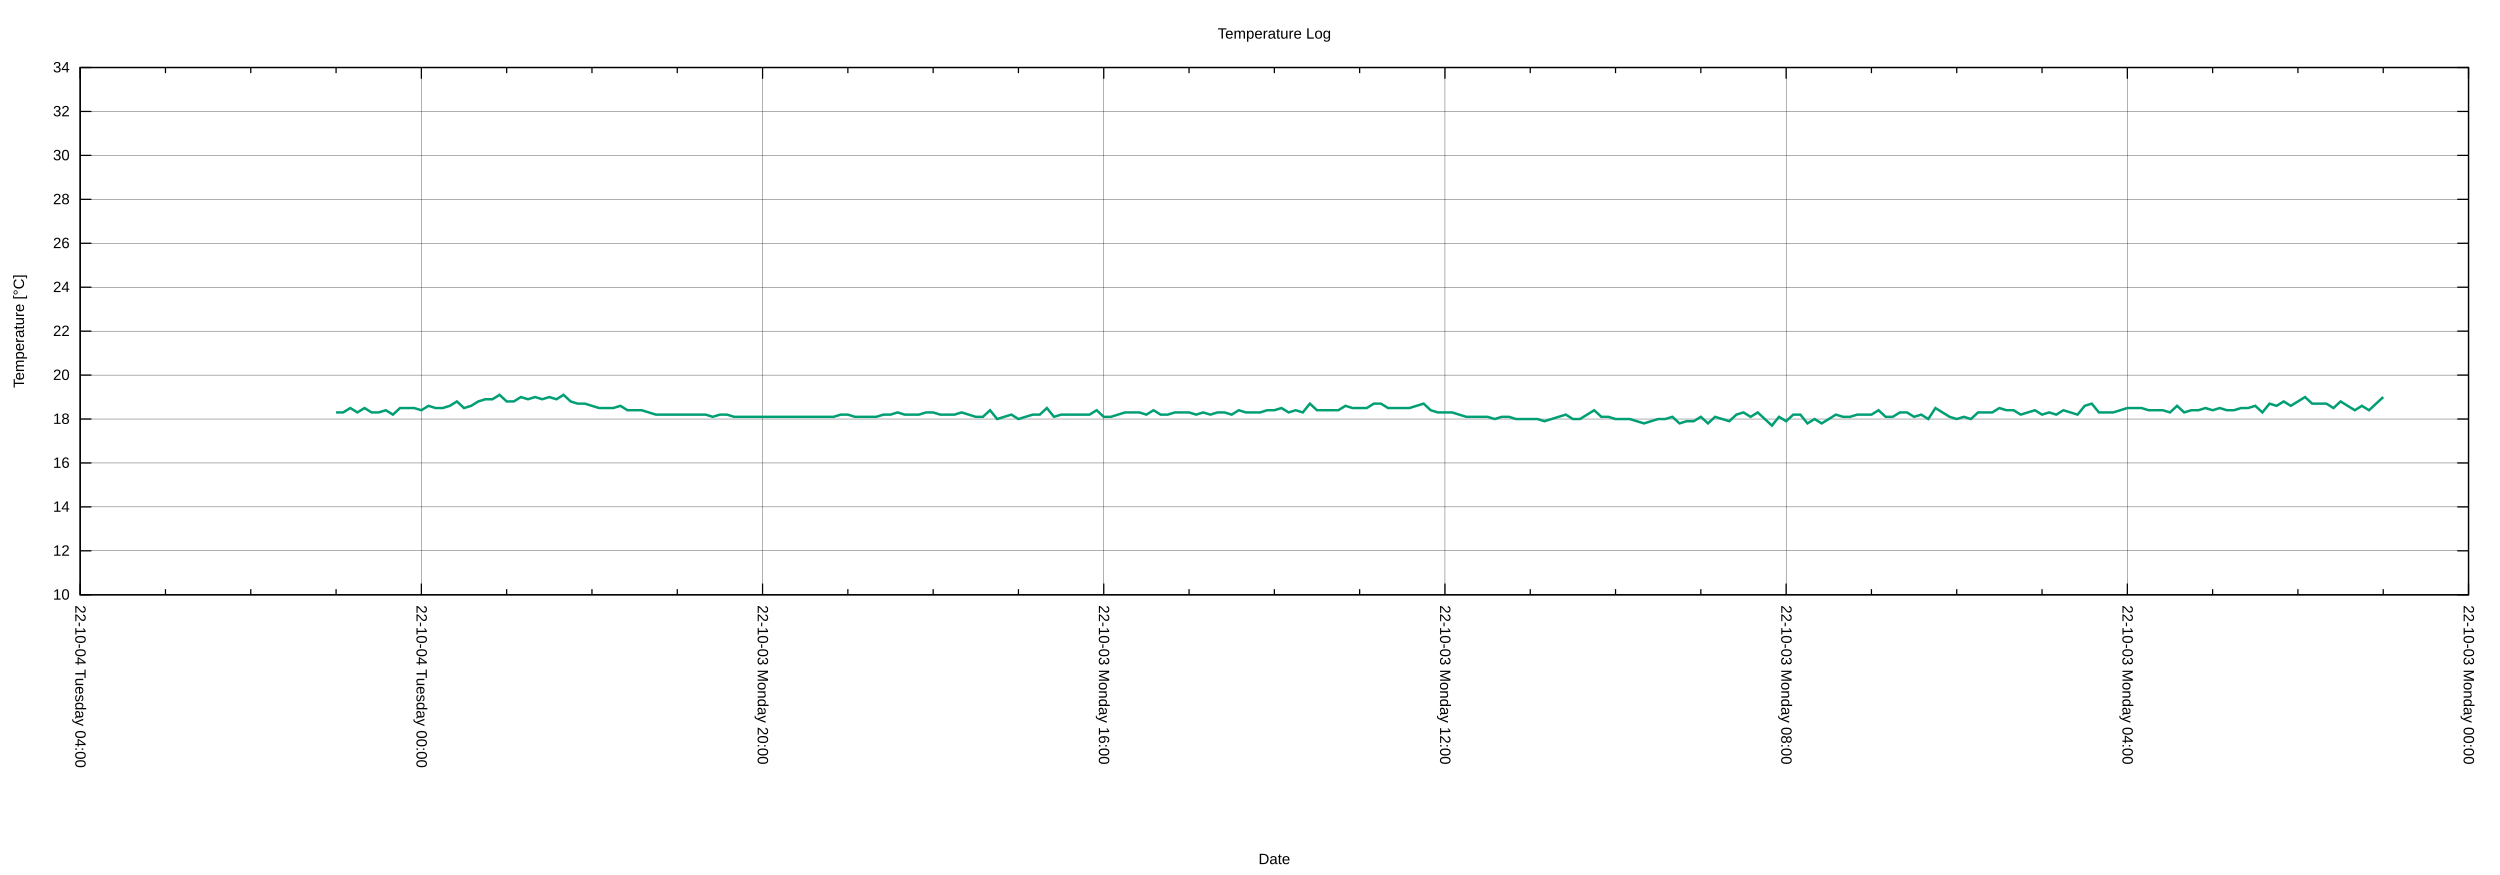
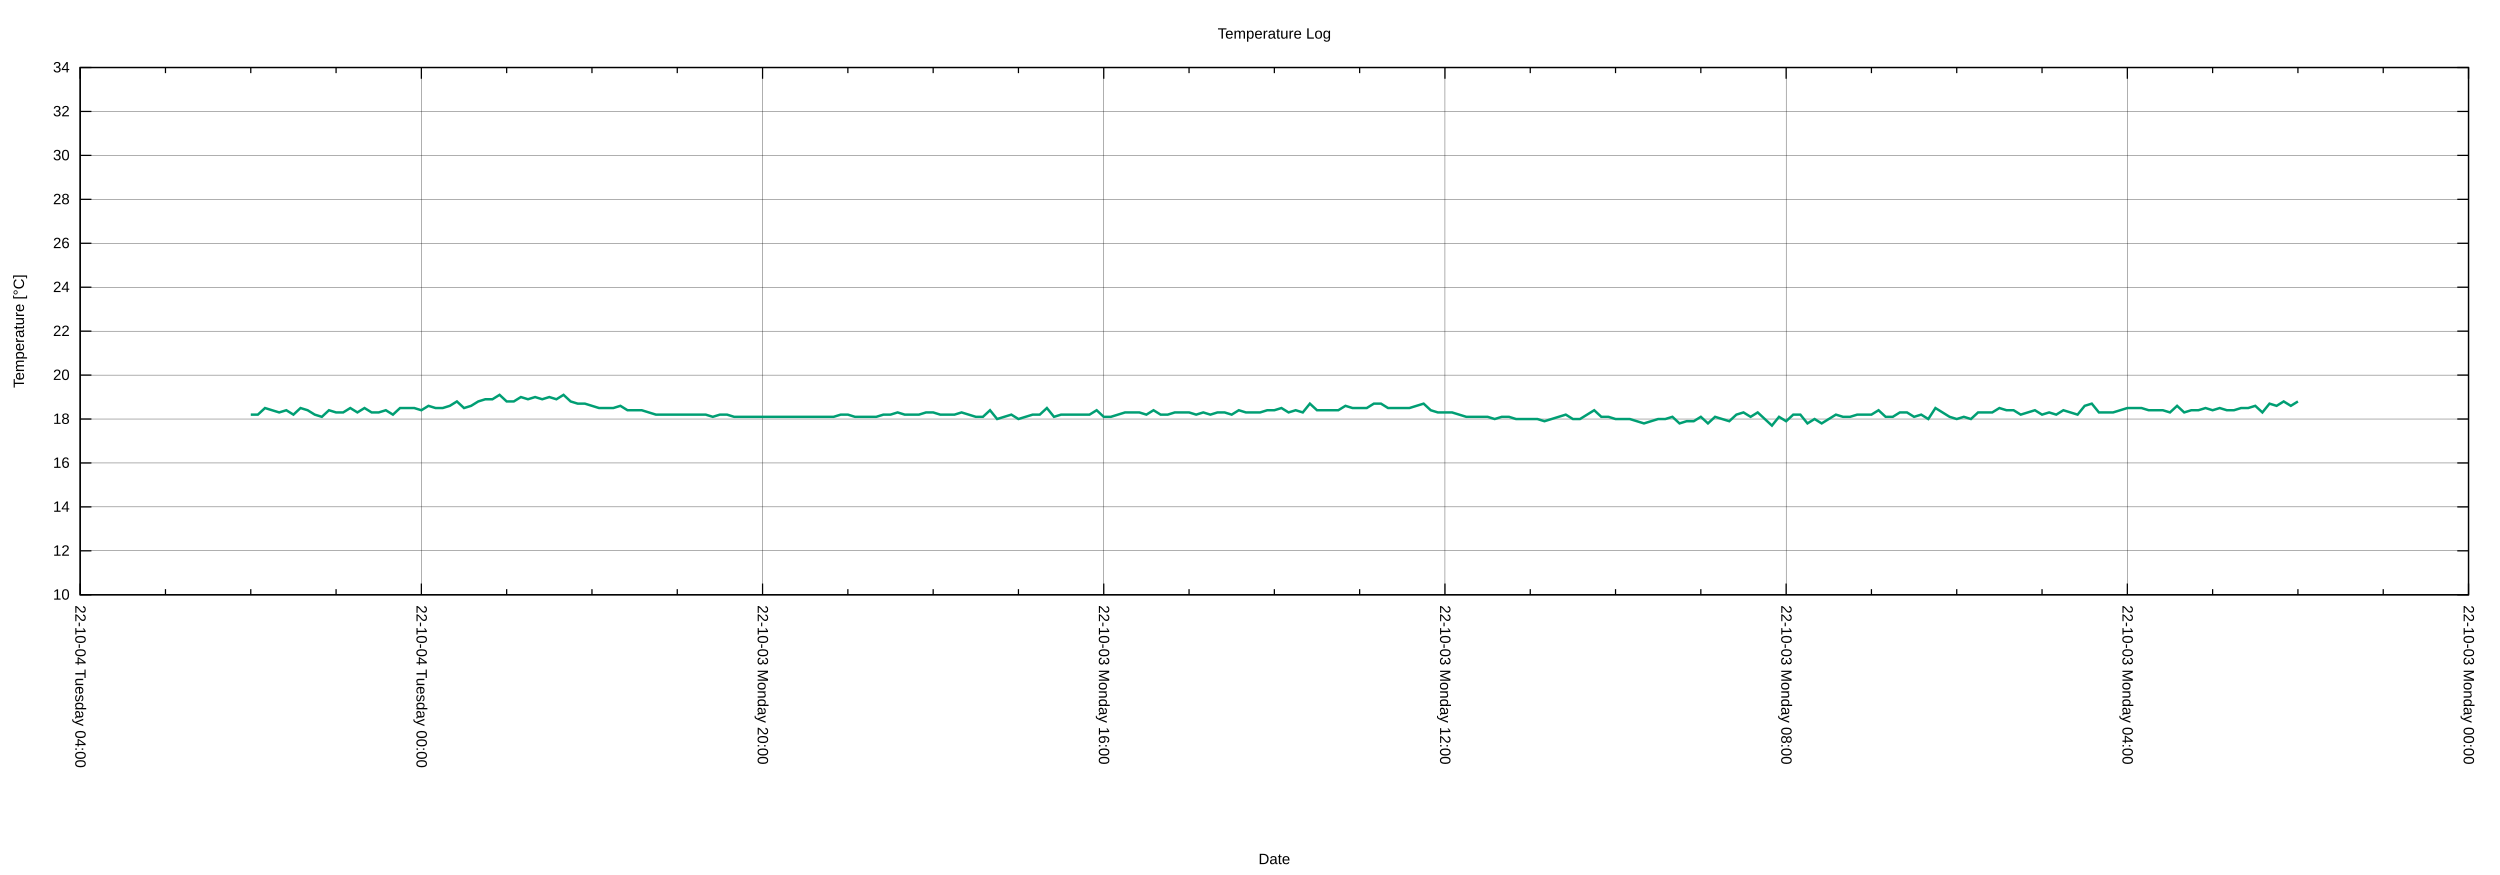
<svg xmlns="http://www.w3.org/2000/svg" xmlns:xlink="http://www.w3.org/1999/xlink" width="2000" height="700" viewBox="0 0 2000 700">
  <g id="gnuplot_canvas">
    <rect x="0" y="0" width="2000" height="700" fill="none" />
    <defs>
      <circle id="gpDot" r="0.5" stroke-width="0.5" stroke="currentColor" />
      <path id="gpPt0" stroke-width="0.222" stroke="currentColor" d="M-1,0 h2 M0,-1 v2" />
      <path id="gpPt1" stroke-width="0.222" stroke="currentColor" d="M-1,-1 L1,1 M1,-1 L-1,1" />
      <path id="gpPt2" stroke-width="0.222" stroke="currentColor" d="M-1,0 L1,0 M0,-1 L0,1 M-1,-1 L1,1 M-1,1 L1,-1" />
      <rect id="gpPt3" stroke-width="0.222" stroke="currentColor" x="-1" y="-1" width="2" height="2" />
      <rect id="gpPt4" stroke-width="0.222" stroke="currentColor" fill="currentColor" x="-1" y="-1" width="2" height="2" />
      <circle id="gpPt5" stroke-width="0.222" stroke="currentColor" cx="0" cy="0" r="1" />
      <use xlink:href="#gpPt5" id="gpPt6" fill="currentColor" stroke="none" />
      <path id="gpPt7" stroke-width="0.222" stroke="currentColor" d="M0,-1.33 L-1.33,0.67 L1.33,0.67 z" />
      <use xlink:href="#gpPt7" id="gpPt8" fill="currentColor" stroke="none" />
      <use xlink:href="#gpPt7" id="gpPt9" stroke="currentColor" transform="rotate(180)" />
      <use xlink:href="#gpPt9" id="gpPt10" fill="currentColor" stroke="none" />
      <use xlink:href="#gpPt3" id="gpPt11" stroke="currentColor" transform="rotate(45)" />
      <use xlink:href="#gpPt11" id="gpPt12" fill="currentColor" stroke="none" />
      <path id="gpPt13" stroke-width="0.222" stroke="currentColor" d="M0,1.330 L1.265,0.411 L0.782,-1.067 L-0.782,-1.076 L-1.265,0.411 z" />
      <use xlink:href="#gpPt13" id="gpPt14" fill="currentColor" stroke="none" />
      <filter id="textbox" filterUnits="objectBoundingBox" x="0" y="0" height="1" width="1">
        <feFlood flood-color="white" flood-opacity="1" result="bgnd" />
        <feComposite in="SourceGraphic" in2="bgnd" operator="atop" />
      </filter>
      <filter id="greybox" filterUnits="objectBoundingBox" x="0" y="0" height="1" width="1">
        <feFlood flood-color="lightgrey" flood-opacity="1" result="grey" />
        <feComposite in="SourceGraphic" in2="grey" operator="atop" />
      </filter>
    </defs>
    <g fill="none" color="white" stroke="currentColor" stroke-width="1.00" stroke-linecap="butt" stroke-linejoin="miter">
</g>
    <g fill="none" color="black" stroke="currentColor" stroke-width="1.00" stroke-linecap="butt" stroke-linejoin="miter">
</g>
    <g fill="none" color="black" stroke="black" stroke-width="0.25" stroke-linecap="butt" stroke-linejoin="miter">
</g>
    <g fill="none" color="black" stroke="currentColor" stroke-width="0.25" stroke-linecap="butt" stroke-linejoin="miter">
      <path stroke="black" class="gridline" d="M64.14,475.82 L1974.82,475.82  " />
    </g>
    <g fill="none" color="black" stroke="black" stroke-width="1.00" stroke-linecap="butt" stroke-linejoin="miter">
</g>
    <g fill="none" color="black" stroke="currentColor" stroke-width="1.00" stroke-linecap="butt" stroke-linejoin="miter">
      <path stroke="black" d="M64.14,475.82 L73.14,475.82 M1974.82,475.82 L1965.82,475.82  " />
      <g transform="translate(55.75,479.72)" stroke="none" fill="black" font-family="Arial" font-size="12.00" text-anchor="end">
        <text>
          <tspan font-family="Arial"> 10</tspan>
        </text>
      </g>
    </g>
    <g fill="none" color="black" stroke="currentColor" stroke-width="1.00" stroke-linecap="butt" stroke-linejoin="miter">
</g>
    <g fill="none" color="black" stroke="black" stroke-width="0.25" stroke-linecap="butt" stroke-linejoin="miter">
</g>
    <g fill="none" color="black" stroke="currentColor" stroke-width="0.25" stroke-linecap="butt" stroke-linejoin="miter">
      <path stroke="black" class="gridline" d="M64.14,440.67 L1974.82,440.67  " />
    </g>
    <g fill="none" color="black" stroke="black" stroke-width="1.00" stroke-linecap="butt" stroke-linejoin="miter">
</g>
    <g fill="none" color="black" stroke="currentColor" stroke-width="1.00" stroke-linecap="butt" stroke-linejoin="miter">
      <path stroke="black" d="M64.14,440.67 L73.14,440.67 M1974.82,440.67 L1965.82,440.67  " />
      <g transform="translate(55.75,444.57)" stroke="none" fill="black" font-family="Arial" font-size="12.00" text-anchor="end">
        <text>
          <tspan font-family="Arial"> 12</tspan>
        </text>
      </g>
    </g>
    <g fill="none" color="black" stroke="currentColor" stroke-width="1.00" stroke-linecap="butt" stroke-linejoin="miter">
</g>
    <g fill="none" color="black" stroke="black" stroke-width="0.25" stroke-linecap="butt" stroke-linejoin="miter">
</g>
    <g fill="none" color="black" stroke="currentColor" stroke-width="0.25" stroke-linecap="butt" stroke-linejoin="miter">
      <path stroke="black" class="gridline" d="M64.14,405.52 L1974.82,405.52  " />
    </g>
    <g fill="none" color="black" stroke="black" stroke-width="1.00" stroke-linecap="butt" stroke-linejoin="miter">
</g>
    <g fill="none" color="black" stroke="currentColor" stroke-width="1.00" stroke-linecap="butt" stroke-linejoin="miter">
      <path stroke="black" d="M64.14,405.52 L73.14,405.52 M1974.82,405.52 L1965.82,405.52  " />
      <g transform="translate(55.75,409.42)" stroke="none" fill="black" font-family="Arial" font-size="12.00" text-anchor="end">
        <text>
          <tspan font-family="Arial"> 14</tspan>
        </text>
      </g>
    </g>
    <g fill="none" color="black" stroke="currentColor" stroke-width="1.00" stroke-linecap="butt" stroke-linejoin="miter">
</g>
    <g fill="none" color="black" stroke="black" stroke-width="0.25" stroke-linecap="butt" stroke-linejoin="miter">
</g>
    <g fill="none" color="black" stroke="currentColor" stroke-width="0.25" stroke-linecap="butt" stroke-linejoin="miter">
      <path stroke="black" class="gridline" d="M64.14,370.37 L1974.82,370.37  " />
    </g>
    <g fill="none" color="black" stroke="black" stroke-width="1.00" stroke-linecap="butt" stroke-linejoin="miter">
</g>
    <g fill="none" color="black" stroke="currentColor" stroke-width="1.00" stroke-linecap="butt" stroke-linejoin="miter">
      <path stroke="black" d="M64.14,370.37 L73.14,370.37 M1974.82,370.37 L1965.82,370.37  " />
      <g transform="translate(55.75,374.27)" stroke="none" fill="black" font-family="Arial" font-size="12.00" text-anchor="end">
        <text>
          <tspan font-family="Arial"> 16</tspan>
        </text>
      </g>
    </g>
    <g fill="none" color="black" stroke="currentColor" stroke-width="1.00" stroke-linecap="butt" stroke-linejoin="miter">
</g>
    <g fill="none" color="black" stroke="black" stroke-width="0.25" stroke-linecap="butt" stroke-linejoin="miter">
</g>
    <g fill="none" color="black" stroke="currentColor" stroke-width="0.25" stroke-linecap="butt" stroke-linejoin="miter">
      <path stroke="black" class="gridline" d="M64.14,335.22 L1974.82,335.22  " />
    </g>
    <g fill="none" color="black" stroke="black" stroke-width="1.00" stroke-linecap="butt" stroke-linejoin="miter">
</g>
    <g fill="none" color="black" stroke="currentColor" stroke-width="1.00" stroke-linecap="butt" stroke-linejoin="miter">
      <path stroke="black" d="M64.14,335.22 L73.14,335.22 M1974.82,335.22 L1965.82,335.22  " />
      <g transform="translate(55.75,339.12)" stroke="none" fill="black" font-family="Arial" font-size="12.00" text-anchor="end">
        <text>
          <tspan font-family="Arial"> 18</tspan>
        </text>
      </g>
    </g>
    <g fill="none" color="black" stroke="currentColor" stroke-width="1.00" stroke-linecap="butt" stroke-linejoin="miter">
</g>
    <g fill="none" color="black" stroke="black" stroke-width="0.25" stroke-linecap="butt" stroke-linejoin="miter">
</g>
    <g fill="none" color="black" stroke="currentColor" stroke-width="0.25" stroke-linecap="butt" stroke-linejoin="miter">
      <path stroke="black" class="gridline" d="M64.14,300.07 L1974.82,300.07  " />
    </g>
    <g fill="none" color="black" stroke="black" stroke-width="1.00" stroke-linecap="butt" stroke-linejoin="miter">
</g>
    <g fill="none" color="black" stroke="currentColor" stroke-width="1.00" stroke-linecap="butt" stroke-linejoin="miter">
      <path stroke="black" d="M64.14,300.07 L73.14,300.07 M1974.82,300.07 L1965.82,300.07  " />
      <g transform="translate(55.75,303.97)" stroke="none" fill="black" font-family="Arial" font-size="12.00" text-anchor="end">
        <text>
          <tspan font-family="Arial"> 20</tspan>
        </text>
      </g>
    </g>
    <g fill="none" color="black" stroke="currentColor" stroke-width="1.00" stroke-linecap="butt" stroke-linejoin="miter">
</g>
    <g fill="none" color="black" stroke="black" stroke-width="0.25" stroke-linecap="butt" stroke-linejoin="miter">
</g>
    <g fill="none" color="black" stroke="currentColor" stroke-width="0.25" stroke-linecap="butt" stroke-linejoin="miter">
      <path stroke="black" class="gridline" d="M64.14,264.91 L1974.82,264.91  " />
    </g>
    <g fill="none" color="black" stroke="black" stroke-width="1.00" stroke-linecap="butt" stroke-linejoin="miter">
</g>
    <g fill="none" color="black" stroke="currentColor" stroke-width="1.00" stroke-linecap="butt" stroke-linejoin="miter">
      <path stroke="black" d="M64.14,264.91 L73.14,264.91 M1974.82,264.91 L1965.82,264.91  " />
      <g transform="translate(55.75,268.81)" stroke="none" fill="black" font-family="Arial" font-size="12.00" text-anchor="end">
        <text>
          <tspan font-family="Arial"> 22</tspan>
        </text>
      </g>
    </g>
    <g fill="none" color="black" stroke="currentColor" stroke-width="1.00" stroke-linecap="butt" stroke-linejoin="miter">
</g>
    <g fill="none" color="black" stroke="black" stroke-width="0.25" stroke-linecap="butt" stroke-linejoin="miter">
</g>
    <g fill="none" color="black" stroke="currentColor" stroke-width="0.25" stroke-linecap="butt" stroke-linejoin="miter">
      <path stroke="black" class="gridline" d="M64.14,229.76 L1974.82,229.76  " />
    </g>
    <g fill="none" color="black" stroke="black" stroke-width="1.00" stroke-linecap="butt" stroke-linejoin="miter">
</g>
    <g fill="none" color="black" stroke="currentColor" stroke-width="1.00" stroke-linecap="butt" stroke-linejoin="miter">
      <path stroke="black" d="M64.14,229.76 L73.14,229.76 M1974.82,229.76 L1965.82,229.76  " />
      <g transform="translate(55.75,233.66)" stroke="none" fill="black" font-family="Arial" font-size="12.00" text-anchor="end">
        <text>
          <tspan font-family="Arial"> 24</tspan>
        </text>
      </g>
    </g>
    <g fill="none" color="black" stroke="currentColor" stroke-width="1.00" stroke-linecap="butt" stroke-linejoin="miter">
</g>
    <g fill="none" color="black" stroke="black" stroke-width="0.25" stroke-linecap="butt" stroke-linejoin="miter">
</g>
    <g fill="none" color="black" stroke="currentColor" stroke-width="0.25" stroke-linecap="butt" stroke-linejoin="miter">
      <path stroke="black" class="gridline" d="M64.14,194.61 L1974.82,194.61  " />
    </g>
    <g fill="none" color="black" stroke="black" stroke-width="1.00" stroke-linecap="butt" stroke-linejoin="miter">
</g>
    <g fill="none" color="black" stroke="currentColor" stroke-width="1.00" stroke-linecap="butt" stroke-linejoin="miter">
      <path stroke="black" d="M64.14,194.61 L73.14,194.61 M1974.82,194.61 L1965.82,194.61  " />
      <g transform="translate(55.75,198.51)" stroke="none" fill="black" font-family="Arial" font-size="12.00" text-anchor="end">
        <text>
          <tspan font-family="Arial"> 26</tspan>
        </text>
      </g>
    </g>
    <g fill="none" color="black" stroke="currentColor" stroke-width="1.00" stroke-linecap="butt" stroke-linejoin="miter">
</g>
    <g fill="none" color="black" stroke="black" stroke-width="0.25" stroke-linecap="butt" stroke-linejoin="miter">
</g>
    <g fill="none" color="black" stroke="currentColor" stroke-width="0.25" stroke-linecap="butt" stroke-linejoin="miter">
      <path stroke="black" class="gridline" d="M64.14,159.46 L1974.82,159.46  " />
    </g>
    <g fill="none" color="black" stroke="black" stroke-width="1.00" stroke-linecap="butt" stroke-linejoin="miter">
</g>
    <g fill="none" color="black" stroke="currentColor" stroke-width="1.00" stroke-linecap="butt" stroke-linejoin="miter">
      <path stroke="black" d="M64.14,159.46 L73.14,159.46 M1974.82,159.46 L1965.82,159.46  " />
      <g transform="translate(55.75,163.36)" stroke="none" fill="black" font-family="Arial" font-size="12.00" text-anchor="end">
        <text>
          <tspan font-family="Arial"> 28</tspan>
        </text>
      </g>
    </g>
    <g fill="none" color="black" stroke="currentColor" stroke-width="1.00" stroke-linecap="butt" stroke-linejoin="miter">
</g>
    <g fill="none" color="black" stroke="black" stroke-width="0.25" stroke-linecap="butt" stroke-linejoin="miter">
</g>
    <g fill="none" color="black" stroke="currentColor" stroke-width="0.25" stroke-linecap="butt" stroke-linejoin="miter">
      <path stroke="black" class="gridline" d="M64.14,124.31 L1974.82,124.31  " />
    </g>
    <g fill="none" color="black" stroke="black" stroke-width="1.00" stroke-linecap="butt" stroke-linejoin="miter">
</g>
    <g fill="none" color="black" stroke="currentColor" stroke-width="1.00" stroke-linecap="butt" stroke-linejoin="miter">
      <path stroke="black" d="M64.14,124.31 L73.14,124.31 M1974.82,124.31 L1965.82,124.31  " />
      <g transform="translate(55.75,128.21)" stroke="none" fill="black" font-family="Arial" font-size="12.00" text-anchor="end">
        <text>
          <tspan font-family="Arial"> 30</tspan>
        </text>
      </g>
    </g>
    <g fill="none" color="black" stroke="currentColor" stroke-width="1.00" stroke-linecap="butt" stroke-linejoin="miter">
</g>
    <g fill="none" color="black" stroke="black" stroke-width="0.25" stroke-linecap="butt" stroke-linejoin="miter">
</g>
    <g fill="none" color="black" stroke="currentColor" stroke-width="0.25" stroke-linecap="butt" stroke-linejoin="miter">
      <path stroke="black" class="gridline" d="M64.14,89.16 L1974.82,89.16  " />
    </g>
    <g fill="none" color="black" stroke="black" stroke-width="1.00" stroke-linecap="butt" stroke-linejoin="miter">
</g>
    <g fill="none" color="black" stroke="currentColor" stroke-width="1.00" stroke-linecap="butt" stroke-linejoin="miter">
      <path stroke="black" d="M64.14,89.16 L73.14,89.16 M1974.82,89.16 L1965.82,89.16  " />
      <g transform="translate(55.75,93.06)" stroke="none" fill="black" font-family="Arial" font-size="12.00" text-anchor="end">
        <text>
          <tspan font-family="Arial"> 32</tspan>
        </text>
      </g>
    </g>
    <g fill="none" color="black" stroke="currentColor" stroke-width="1.00" stroke-linecap="butt" stroke-linejoin="miter">
</g>
    <g fill="none" color="black" stroke="black" stroke-width="0.25" stroke-linecap="butt" stroke-linejoin="miter">
</g>
    <g fill="none" color="black" stroke="currentColor" stroke-width="0.25" stroke-linecap="butt" stroke-linejoin="miter">
      <path stroke="black" class="gridline" d="M64.14,54.01 L1974.82,54.01  " />
    </g>
    <g fill="none" color="black" stroke="black" stroke-width="1.00" stroke-linecap="butt" stroke-linejoin="miter">
</g>
    <g fill="none" color="black" stroke="currentColor" stroke-width="1.00" stroke-linecap="butt" stroke-linejoin="miter">
      <path stroke="black" d="M64.14,54.01 L73.14,54.01 M1974.82,54.01 L1965.82,54.01  " />
      <g transform="translate(55.75,57.91)" stroke="none" fill="black" font-family="Arial" font-size="12.00" text-anchor="end">
        <text>
          <tspan font-family="Arial"> 34</tspan>
        </text>
      </g>
    </g>
    <g fill="none" color="black" stroke="currentColor" stroke-width="1.00" stroke-linecap="butt" stroke-linejoin="miter">
</g>
    <g fill="none" color="black" stroke="black" stroke-width="0.25" stroke-linecap="butt" stroke-linejoin="miter">
</g>
    <g fill="none" color="black" stroke="currentColor" stroke-width="0.25" stroke-linecap="butt" stroke-linejoin="miter">
      <path stroke="black" class="gridline" d="M1974.82,475.82 L1974.82,54.01  " />
    </g>
    <g fill="none" color="black" stroke="black" stroke-width="1.00" stroke-linecap="butt" stroke-linejoin="miter">
</g>
    <g fill="none" color="black" stroke="currentColor" stroke-width="1.00" stroke-linecap="butt" stroke-linejoin="miter">
      <path stroke="black" d="M1974.82,475.82 L1974.82,466.82 M1974.82,54.01 L1974.82,63.01  " />
      <g transform="translate(1970.92,484.21) rotate(90)" stroke="none" fill="black" font-family="Arial" font-size="12.00" text-anchor="start">
        <text>
          <tspan font-family="Arial">22-10-03 Monday 00:00</tspan>
        </text>
      </g>
    </g>
    <g fill="none" color="black" stroke="currentColor" stroke-width="1.00" stroke-linecap="butt" stroke-linejoin="miter">
      <path stroke="black" d="M1906.58,475.82 L1906.58,471.32 M1906.58,54.01 L1906.58,58.51 M1838.34,475.82 L1838.34,471.32 M1838.34,54.01 L1838.34,58.51   M1770.10,475.82 L1770.10,471.32 M1770.10,54.01 L1770.10,58.51  " />
    </g>
    <g fill="none" color="black" stroke="black" stroke-width="0.25" stroke-linecap="butt" stroke-linejoin="miter">
</g>
    <g fill="none" color="black" stroke="currentColor" stroke-width="0.25" stroke-linecap="butt" stroke-linejoin="miter">
      <path stroke="black" class="gridline" d="M1701.87,475.82 L1701.87,54.01  " />
    </g>
    <g fill="none" color="black" stroke="black" stroke-width="1.00" stroke-linecap="butt" stroke-linejoin="miter">
</g>
    <g fill="none" color="black" stroke="currentColor" stroke-width="1.00" stroke-linecap="butt" stroke-linejoin="miter">
      <path stroke="black" d="M1701.87,475.82 L1701.87,466.82 M1701.87,54.01 L1701.87,63.01  " />
      <g transform="translate(1697.97,484.21) rotate(90)" stroke="none" fill="black" font-family="Arial" font-size="12.00" text-anchor="start">
        <text>
          <tspan font-family="Arial">22-10-03 Monday 04:00</tspan>
        </text>
      </g>
    </g>
    <g fill="none" color="black" stroke="currentColor" stroke-width="1.00" stroke-linecap="butt" stroke-linejoin="miter">
      <path stroke="black" d="M1633.63,475.82 L1633.63,471.32 M1633.63,54.01 L1633.63,58.51 M1565.39,475.82 L1565.39,471.32 M1565.39,54.01 L1565.39,58.51   M1497.15,475.82 L1497.15,471.32 M1497.15,54.01 L1497.15,58.51  " />
    </g>
    <g fill="none" color="black" stroke="black" stroke-width="0.25" stroke-linecap="butt" stroke-linejoin="miter">
</g>
    <g fill="none" color="black" stroke="currentColor" stroke-width="0.25" stroke-linecap="butt" stroke-linejoin="miter">
      <path stroke="black" class="gridline" d="M1428.91,475.82 L1428.91,54.01  " />
    </g>
    <g fill="none" color="black" stroke="black" stroke-width="1.00" stroke-linecap="butt" stroke-linejoin="miter">
</g>
    <g fill="none" color="black" stroke="currentColor" stroke-width="1.00" stroke-linecap="butt" stroke-linejoin="miter">
      <path stroke="black" d="M1428.91,475.82 L1428.91,466.82 M1428.91,54.01 L1428.91,63.01  " />
      <g transform="translate(1425.01,484.21) rotate(90)" stroke="none" fill="black" font-family="Arial" font-size="12.00" text-anchor="start">
        <text>
          <tspan font-family="Arial">22-10-03 Monday 08:00</tspan>
        </text>
      </g>
    </g>
    <g fill="none" color="black" stroke="currentColor" stroke-width="1.00" stroke-linecap="butt" stroke-linejoin="miter">
      <path stroke="black" d="M1360.67,475.82 L1360.67,471.32 M1360.67,54.01 L1360.67,58.51 M1292.43,475.82 L1292.43,471.32 M1292.43,54.01 L1292.43,58.51   M1224.20,475.82 L1224.20,471.32 M1224.20,54.01 L1224.20,58.51  " />
    </g>
    <g fill="none" color="black" stroke="black" stroke-width="0.25" stroke-linecap="butt" stroke-linejoin="miter">
</g>
    <g fill="none" color="black" stroke="currentColor" stroke-width="0.25" stroke-linecap="butt" stroke-linejoin="miter">
      <path stroke="black" class="gridline" d="M1155.96,475.82 L1155.96,54.01  " />
    </g>
    <g fill="none" color="black" stroke="black" stroke-width="1.00" stroke-linecap="butt" stroke-linejoin="miter">
</g>
    <g fill="none" color="black" stroke="currentColor" stroke-width="1.00" stroke-linecap="butt" stroke-linejoin="miter">
      <path stroke="black" d="M1155.96,475.82 L1155.96,466.82 M1155.96,54.01 L1155.96,63.01  " />
      <g transform="translate(1152.06,484.21) rotate(90)" stroke="none" fill="black" font-family="Arial" font-size="12.00" text-anchor="start">
        <text>
          <tspan font-family="Arial">22-10-03 Monday 12:00</tspan>
        </text>
      </g>
    </g>
    <g fill="none" color="black" stroke="currentColor" stroke-width="1.00" stroke-linecap="butt" stroke-linejoin="miter">
      <path stroke="black" d="M1087.72,475.82 L1087.72,471.32 M1087.72,54.01 L1087.72,58.51 M1019.48,475.82 L1019.48,471.32 M1019.48,54.01 L1019.48,58.51   M951.24,475.82 L951.24,471.32 M951.24,54.01 L951.24,58.51  " />
    </g>
    <g fill="none" color="black" stroke="black" stroke-width="0.25" stroke-linecap="butt" stroke-linejoin="miter">
</g>
    <g fill="none" color="black" stroke="currentColor" stroke-width="0.25" stroke-linecap="butt" stroke-linejoin="miter">
      <path stroke="black" class="gridline" d="M883.00,475.82 L883.00,54.01  " />
    </g>
    <g fill="none" color="black" stroke="black" stroke-width="1.00" stroke-linecap="butt" stroke-linejoin="miter">
</g>
    <g fill="none" color="black" stroke="currentColor" stroke-width="1.00" stroke-linecap="butt" stroke-linejoin="miter">
      <path stroke="black" d="M883.00,475.82 L883.00,466.82 M883.00,54.01 L883.00,63.01  " />
      <g transform="translate(879.10,484.21) rotate(90)" stroke="none" fill="black" font-family="Arial" font-size="12.00" text-anchor="start">
        <text>
          <tspan font-family="Arial">22-10-03 Monday 16:00</tspan>
        </text>
      </g>
    </g>
    <g fill="none" color="black" stroke="currentColor" stroke-width="1.00" stroke-linecap="butt" stroke-linejoin="miter">
      <path stroke="black" d="M814.76,475.82 L814.76,471.32 M814.76,54.01 L814.76,58.51 M746.53,475.82 L746.53,471.32 M746.53,54.01 L746.53,58.51   M678.29,475.82 L678.29,471.32 M678.29,54.01 L678.29,58.51  " />
    </g>
    <g fill="none" color="black" stroke="black" stroke-width="0.25" stroke-linecap="butt" stroke-linejoin="miter">
</g>
    <g fill="none" color="black" stroke="currentColor" stroke-width="0.25" stroke-linecap="butt" stroke-linejoin="miter">
      <path stroke="black" class="gridline" d="M610.05,475.82 L610.05,54.01  " />
    </g>
    <g fill="none" color="black" stroke="black" stroke-width="1.00" stroke-linecap="butt" stroke-linejoin="miter">
</g>
    <g fill="none" color="black" stroke="currentColor" stroke-width="1.00" stroke-linecap="butt" stroke-linejoin="miter">
      <path stroke="black" d="M610.05,475.82 L610.05,466.82 M610.05,54.01 L610.05,63.01  " />
      <g transform="translate(606.15,484.21) rotate(90)" stroke="none" fill="black" font-family="Arial" font-size="12.00" text-anchor="start">
        <text>
          <tspan font-family="Arial">22-10-03 Monday 20:00</tspan>
        </text>
      </g>
    </g>
    <g fill="none" color="black" stroke="currentColor" stroke-width="1.00" stroke-linecap="butt" stroke-linejoin="miter">
      <path stroke="black" d="M541.81,475.82 L541.81,471.32 M541.81,54.01 L541.81,58.51 M473.57,475.82 L473.57,471.32 M473.57,54.01 L473.57,58.51   M405.33,475.82 L405.33,471.32 M405.33,54.01 L405.33,58.51  " />
    </g>
    <g fill="none" color="black" stroke="black" stroke-width="0.25" stroke-linecap="butt" stroke-linejoin="miter">
</g>
    <g fill="none" color="black" stroke="currentColor" stroke-width="0.25" stroke-linecap="butt" stroke-linejoin="miter">
      <path stroke="black" class="gridline" d="M337.09,475.82 L337.09,54.01  " />
    </g>
    <g fill="none" color="black" stroke="black" stroke-width="1.00" stroke-linecap="butt" stroke-linejoin="miter">
</g>
    <g fill="none" color="black" stroke="currentColor" stroke-width="1.00" stroke-linecap="butt" stroke-linejoin="miter">
      <path stroke="black" d="M337.09,475.82 L337.09,466.82 M337.09,54.01 L337.09,63.01  " />
      <g transform="translate(333.19,484.21) rotate(90)" stroke="none" fill="black" font-family="Arial" font-size="12.00" text-anchor="start">
        <text>
          <tspan font-family="Arial">22-10-04 Tuesday 00:00</tspan>
        </text>
      </g>
    </g>
    <g fill="none" color="black" stroke="currentColor" stroke-width="1.00" stroke-linecap="butt" stroke-linejoin="miter">
      <path stroke="black" d="M268.86,475.82 L268.86,471.32 M268.86,54.01 L268.86,58.51 M200.62,475.82 L200.62,471.32 M200.62,54.01 L200.62,58.51   M132.38,475.82 L132.38,471.32 M132.38,54.01 L132.38,58.51  " />
    </g>
    <g fill="none" color="black" stroke="black" stroke-width="0.25" stroke-linecap="butt" stroke-linejoin="miter">
</g>
    <g fill="none" color="black" stroke="currentColor" stroke-width="0.25" stroke-linecap="butt" stroke-linejoin="miter">
      <path stroke="black" class="gridline" d="M64.14,475.82 L64.14,54.01  " />
    </g>
    <g fill="none" color="black" stroke="black" stroke-width="1.00" stroke-linecap="butt" stroke-linejoin="miter">
</g>
    <g fill="none" color="black" stroke="currentColor" stroke-width="1.00" stroke-linecap="butt" stroke-linejoin="miter">
      <path stroke="black" d="M64.14,475.82 L64.14,466.82 M64.14,54.01 L64.14,63.01  " />
      <g transform="translate(60.24,484.21) rotate(90)" stroke="none" fill="black" font-family="Arial" font-size="12.00" text-anchor="start">
        <text>
          <tspan font-family="Arial">22-10-04 Tuesday 04:00</tspan>
        </text>
      </g>
    </g>
    <g fill="none" color="black" stroke="currentColor" stroke-width="1.00" stroke-linecap="butt" stroke-linejoin="miter">
</g>
    <g fill="none" color="black" stroke="currentColor" stroke-width="1.00" stroke-linecap="butt" stroke-linejoin="miter">
      <path stroke="black" d="M64.14,54.01 L64.14,475.82 L1974.82,475.82 L1974.82,54.01 L64.14,54.01 Z  " />
    </g>
    <g fill="none" color="black" stroke="currentColor" stroke-width="1.00" stroke-linecap="butt" stroke-linejoin="miter">
      <g transform="translate(19.18,264.92) rotate(270)" stroke="none" fill="black" font-family="Arial" font-size="12.00" text-anchor="middle">
        <text>
          <tspan font-family="Arial">Temperature [°C]</tspan>
        </text>
      </g>
    </g>
    <g fill="none" color="black" stroke="currentColor" stroke-width="1.00" stroke-linecap="butt" stroke-linejoin="miter">
      <g transform="translate(1019.48,691.30)" stroke="none" fill="black" font-family="Arial" font-size="12.00" text-anchor="middle">
        <text>
          <tspan font-family="Arial">Date</tspan>
        </text>
      </g>
    </g>
    <g fill="none" color="black" stroke="currentColor" stroke-width="1.00" stroke-linecap="butt" stroke-linejoin="miter">
</g>
    <g id="gnuplot_plot_1">
      <g fill="none" color="white" stroke="currentColor" stroke-width="2.00" stroke-linecap="butt" stroke-linejoin="miter">
</g>
      <g fill="none" color="black" stroke="currentColor" stroke-width="2.00" stroke-linecap="butt" stroke-linejoin="miter">
-         <path stroke="rgb(  0, 158, 115)" d="M268.86,329.94 L274.54,329.94 L280.23,326.43 L285.92,329.94 L291.60,326.43 L297.29,329.94 L302.98,329.94 L308.66,328.19   L314.35,331.70 L320.03,326.43 L325.72,326.43 L331.41,326.43 L337.09,328.19 L342.78,324.67 L348.47,326.43 L354.15,326.43   L359.84,324.67 L365.53,321.16 L371.21,326.43 L376.90,324.67 L382.59,321.16 L388.27,319.40 L393.96,319.40 L399.65,315.88   L405.33,321.16 L411.02,321.16 L416.71,317.64 L422.39,319.40 L428.08,317.64 L433.77,319.40 L439.45,317.64 L445.14,319.40   L450.83,315.88 L456.51,321.16 L462.20,322.91 L467.88,322.91 L473.57,324.67 L479.26,326.43 L484.94,326.43 L490.63,326.43   L496.32,324.67 L502.00,328.19 L507.69,328.19 L513.38,328.19 L519.06,329.94 L524.75,331.70 L530.44,331.70 L536.12,331.70   L541.81,331.70 L547.50,331.70 L553.18,331.70 L558.87,331.70 L564.56,331.70 L570.24,333.46 L575.93,331.70 L581.62,331.70   L587.30,333.46 L592.99,333.46 L598.68,333.46 L604.36,333.46 L610.05,333.46 L615.74,333.46 L621.42,333.46 L627.11,333.46   L632.79,333.46 L638.48,333.46 L644.17,333.46 L649.85,333.46 L655.54,333.46 L661.23,333.46 L666.91,333.46 L672.60,331.70   L678.29,331.70 L683.97,333.46 L689.66,333.46 L695.35,333.46 L701.03,333.46 L706.72,331.70 L712.41,331.70 L718.09,329.94   L723.78,331.70 L729.47,331.70 L735.15,331.70 L740.84,329.94 L746.53,329.94 L752.21,331.70 L757.90,331.70 L763.59,331.70   L769.27,329.94 L774.96,331.70 L780.65,333.46 L786.33,333.46 L792.02,328.19 L797.70,335.22 L803.39,333.46 L809.08,331.70   L814.76,335.22 L820.45,333.46 L826.14,331.70 L831.82,331.70 L837.51,326.43 L843.20,333.46 L848.88,331.70 L854.57,331.70   L860.26,331.70 L865.94,331.70 L871.63,331.70 L877.32,328.19 L883.00,333.46 L888.69,333.46 L894.38,331.70 L900.06,329.94   L905.75,329.94 L911.44,329.94 L917.12,331.70 L922.81,328.19 L928.50,331.70 L934.18,331.70 L939.87,329.94 L945.55,329.94   L951.24,329.94 L956.93,331.70 L962.61,329.94 L968.30,331.70 L973.99,329.94 L979.67,329.94 L985.36,331.70 L991.05,328.19   L996.73,329.94 L1002.42,329.94 L1008.11,329.94 L1013.79,328.19 L1019.48,328.19 L1025.17,326.43 L1030.85,329.94 L1036.54,328.19   L1042.23,329.94 L1047.91,322.91 L1053.60,328.19 L1059.29,328.19 L1064.97,328.19 L1070.66,328.19 L1076.35,324.67 L1082.03,326.43   L1087.72,326.43 L1093.41,326.43 L1099.09,322.91 L1104.78,322.91 L1110.46,326.43 L1116.15,326.43 L1121.84,326.43 L1127.52,326.43   L1133.21,324.67 L1138.90,322.91 L1144.58,328.19 L1150.27,329.94 L1155.96,329.94 L1161.64,329.94 L1167.33,331.70 L1173.02,333.46   L1178.70,333.46 L1184.39,333.46 L1190.08,333.46 L1195.76,335.22 L1201.45,333.46 L1207.14,333.46 L1212.82,335.22 L1218.51,335.22   L1224.20,335.22 L1229.88,335.22 L1235.57,336.97 L1241.26,335.22 L1246.94,333.46 L1252.63,331.70 L1258.32,335.22 L1264.00,335.22   L1269.69,331.70 L1275.37,328.19 L1281.06,333.46 L1286.75,333.46 L1292.43,335.22 L1298.12,335.22 L1303.81,335.22 L1309.49,336.97   L1315.18,338.73 L1320.87,336.97 L1326.55,335.22 L1332.24,335.22 L1337.93,333.46 L1343.61,338.73 L1349.30,336.97 L1354.99,336.97   L1360.67,333.46 L1366.36,338.73 L1372.05,333.46 L1377.73,335.22 L1383.42,336.97 L1389.11,331.70 L1394.79,329.94 L1400.48,333.46   L1406.17,329.94 L1411.85,335.22 L1417.54,340.49 L1423.22,333.46 L1428.91,336.97 L1434.60,331.70 L1440.28,331.70 L1445.97,338.73   L1451.66,335.22 L1457.34,338.73 L1463.03,335.22 L1468.72,331.70 L1474.40,333.46 L1480.09,333.46 L1485.78,331.70 L1491.46,331.70   L1497.15,331.70 L1502.84,328.19 L1508.52,333.46 L1514.21,333.46 L1519.90,329.94 L1525.58,329.94 L1531.27,333.46 L1536.96,331.70   L1542.64,335.22 L1548.33,326.43 L1554.02,329.94 L1559.70,333.46 L1565.39,335.22 L1571.08,333.46 L1576.76,335.22 L1582.45,329.94   L1588.13,329.94 L1593.82,329.94 L1599.51,326.43 L1605.19,328.19 L1610.88,328.19 L1616.57,331.70 L1622.25,329.94 L1627.94,328.19   L1633.63,331.70 L1639.31,329.94 L1645.00,331.70 L1650.69,328.19 L1656.37,329.94 L1662.06,331.70 L1667.75,324.67 L1673.43,322.91   L1679.12,329.94 L1684.81,329.94 L1690.49,329.94 L1696.18,328.19 L1701.87,326.43 L1707.55,326.43 L1713.24,326.43 L1718.93,328.19   L1724.61,328.19 L1730.30,328.19 L1735.99,329.94 L1741.67,324.67 L1747.36,329.94 L1753.04,328.19 L1758.73,328.19 L1764.42,326.43   L1770.10,328.19 L1775.79,326.43 L1781.48,328.19 L1787.16,328.19 L1792.85,326.43 L1798.54,326.43 L1804.22,324.67 L1809.91,329.94   L1815.60,322.91 L1821.28,324.67 L1826.97,321.16 L1832.66,324.67 L1838.34,321.16 L1844.03,317.64 L1849.72,322.91 L1855.40,322.91   L1861.09,322.91 L1866.78,326.43 L1872.46,321.16 L1878.15,324.67 L1883.84,328.19 L1889.52,324.67 L1895.21,328.19 L1900.89,322.91   L1906.58,317.64  " />
+         <path stroke="rgb(  0, 158, 115)" d="M200.62,331.70 L206.30,331.70 L211.99,326.43 L217.68,328.19 L223.36,329.94 L229.05,328.19 L234.74,331.70 L240.42,326.43   L246.11,328.19 L251.80,331.70 L257.48,333.46 L263.17,328.19 L268.86,329.94 L274.54,329.94 L280.23,326.43 L285.92,329.94   L291.60,326.43 L297.29,329.94 L302.98,329.94 L308.66,328.19 L314.35,331.70 L320.03,326.43 L325.72,326.43 L331.41,326.43   L337.09,328.19 L342.78,324.67 L348.47,326.43 L354.15,326.43 L359.84,324.67 L365.53,321.16 L371.21,326.43 L376.90,324.67   L382.59,321.16 L388.27,319.40 L393.96,319.40 L399.65,315.88 L405.33,321.16 L411.02,321.16 L416.71,317.64 L422.39,319.40   L428.08,317.64 L433.77,319.40 L439.45,317.64 L445.14,319.40 L450.83,315.88 L456.51,321.16 L462.20,322.91 L467.88,322.91   L473.57,324.67 L479.26,326.43 L484.94,326.43 L490.63,326.43 L496.32,324.67 L502.00,328.19 L507.69,328.19 L513.38,328.19   L519.06,329.94 L524.75,331.70 L530.44,331.70 L536.12,331.70 L541.81,331.70 L547.50,331.70 L553.18,331.70 L558.87,331.70   L564.56,331.70 L570.24,333.46 L575.93,331.70 L581.62,331.70 L587.30,333.46 L592.99,333.46 L598.68,333.46 L604.36,333.46   L610.05,333.46 L615.74,333.46 L621.42,333.46 L627.11,333.46 L632.79,333.46 L638.48,333.46 L644.17,333.46 L649.85,333.46   L655.54,333.46 L661.23,333.46 L666.91,333.46 L672.60,331.70 L678.29,331.70 L683.97,333.46 L689.66,333.46 L695.35,333.46   L701.03,333.46 L706.72,331.70 L712.41,331.70 L718.09,329.94 L723.78,331.70 L729.47,331.70 L735.15,331.70 L740.84,329.94   L746.53,329.94 L752.21,331.70 L757.90,331.70 L763.59,331.70 L769.27,329.94 L774.96,331.70 L780.65,333.46 L786.33,333.46   L792.02,328.19 L797.70,335.22 L803.39,333.46 L809.08,331.70 L814.76,335.22 L820.45,333.46 L826.14,331.70 L831.82,331.70   L837.51,326.43 L843.20,333.46 L848.88,331.70 L854.57,331.70 L860.26,331.70 L865.94,331.70 L871.63,331.70 L877.32,328.19   L883.00,333.46 L888.69,333.46 L894.38,331.70 L900.06,329.94 L905.75,329.94 L911.44,329.94 L917.12,331.70 L922.81,328.19   L928.50,331.70 L934.18,331.70 L939.87,329.94 L945.55,329.94 L951.24,329.94 L956.93,331.70 L962.61,329.94 L968.30,331.70   L973.99,329.94 L979.67,329.94 L985.36,331.70 L991.05,328.19 L996.73,329.94 L1002.42,329.94 L1008.11,329.94 L1013.79,328.19   L1019.48,328.19 L1025.17,326.43 L1030.85,329.94 L1036.54,328.19 L1042.23,329.94 L1047.91,322.91 L1053.60,328.19 L1059.29,328.19   L1064.97,328.19 L1070.66,328.19 L1076.35,324.67 L1082.03,326.43 L1087.72,326.43 L1093.41,326.43 L1099.09,322.91 L1104.78,322.91   L1110.46,326.43 L1116.15,326.43 L1121.84,326.43 L1127.52,326.43 L1133.21,324.67 L1138.90,322.91 L1144.58,328.19 L1150.27,329.94   L1155.96,329.94 L1161.64,329.94 L1167.33,331.70 L1173.02,333.46 L1178.70,333.46 L1184.39,333.46 L1190.08,333.46 L1195.76,335.22   L1201.45,333.46 L1207.14,333.46 L1212.82,335.22 L1218.51,335.22 L1224.20,335.22 L1229.88,335.22 L1235.57,336.97 L1241.26,335.22   L1246.94,333.46 L1252.63,331.70 L1258.32,335.22 L1264.00,335.22 L1269.69,331.70 L1275.37,328.19 L1281.06,333.46 L1286.75,333.46   L1292.43,335.22 L1298.12,335.22 L1303.81,335.22 L1309.49,336.97 L1315.18,338.73 L1320.87,336.97 L1326.55,335.22 L1332.24,335.22   L1337.93,333.46 L1343.61,338.73 L1349.30,336.97 L1354.99,336.97 L1360.67,333.46 L1366.36,338.73 L1372.05,333.46 L1377.73,335.22   L1383.42,336.97 L1389.11,331.70 L1394.79,329.94 L1400.48,333.46 L1406.17,329.94 L1411.85,335.22 L1417.54,340.49 L1423.22,333.46   L1428.91,336.97 L1434.60,331.70 L1440.28,331.70 L1445.97,338.73 L1451.66,335.22 L1457.34,338.73 L1463.03,335.22 L1468.72,331.70   L1474.40,333.46 L1480.09,333.46 L1485.78,331.70 L1491.46,331.70 L1497.15,331.70 L1502.84,328.19 L1508.52,333.46 L1514.21,333.46   L1519.90,329.94 L1525.58,329.94 L1531.27,333.46 L1536.96,331.70 L1542.64,335.22 L1548.33,326.43 L1554.02,329.94 L1559.70,333.46   L1565.39,335.22 L1571.08,333.46 L1576.76,335.22 L1582.45,329.94 L1588.13,329.94 L1593.82,329.94 L1599.51,326.43 L1605.19,328.19   L1610.88,328.19 L1616.57,331.70 L1622.25,329.94 L1627.94,328.19 L1633.63,331.70 L1639.31,329.94 L1645.00,331.70 L1650.69,328.19   L1656.37,329.94 L1662.06,331.70 L1667.75,324.67 L1673.43,322.91 L1679.12,329.94 L1684.81,329.94 L1690.49,329.94 L1696.18,328.19   L1701.87,326.43 L1707.55,326.43 L1713.24,326.43 L1718.93,328.19 L1724.61,328.19 L1730.30,328.19 L1735.99,329.94 L1741.67,324.67   L1747.36,329.94 L1753.04,328.19 L1758.73,328.19 L1764.42,326.43 L1770.10,328.19 L1775.79,326.43 L1781.48,328.19 L1787.16,328.19   L1792.85,326.43 L1798.54,326.43 L1804.22,324.67 L1809.91,329.94 L1815.60,322.91 L1821.28,324.67 L1826.97,321.16 L1832.66,324.67   L1838.34,321.16  " />
      </g>
    </g>
    <g fill="none" color="black" stroke="currentColor" stroke-width="2.00" stroke-linecap="butt" stroke-linejoin="miter">
</g>
    <g fill="none" color="black" stroke="black" stroke-width="1.00" stroke-linecap="butt" stroke-linejoin="miter">
</g>
    <g fill="none" color="black" stroke="currentColor" stroke-width="1.00" stroke-linecap="butt" stroke-linejoin="miter">
      <path stroke="black" d="M64.14,54.01 L64.14,475.82 L1974.82,475.82 L1974.82,54.01 L64.14,54.01 Z  " />
    </g>
    <g fill="none" color="black" stroke="currentColor" stroke-width="1.00" stroke-linecap="butt" stroke-linejoin="miter">
      <g transform="translate(1019.48,30.91)" stroke="none" fill="black" font-family="Arial" font-size="12.00" text-anchor="middle">
        <text>
          <tspan font-family="Arial">Temperature Log</tspan>
        </text>
      </g>
    </g>
    <g fill="none" color="black" stroke="currentColor" stroke-width="1.00" stroke-linecap="butt" stroke-linejoin="miter">
</g>
  </g>
</svg>
